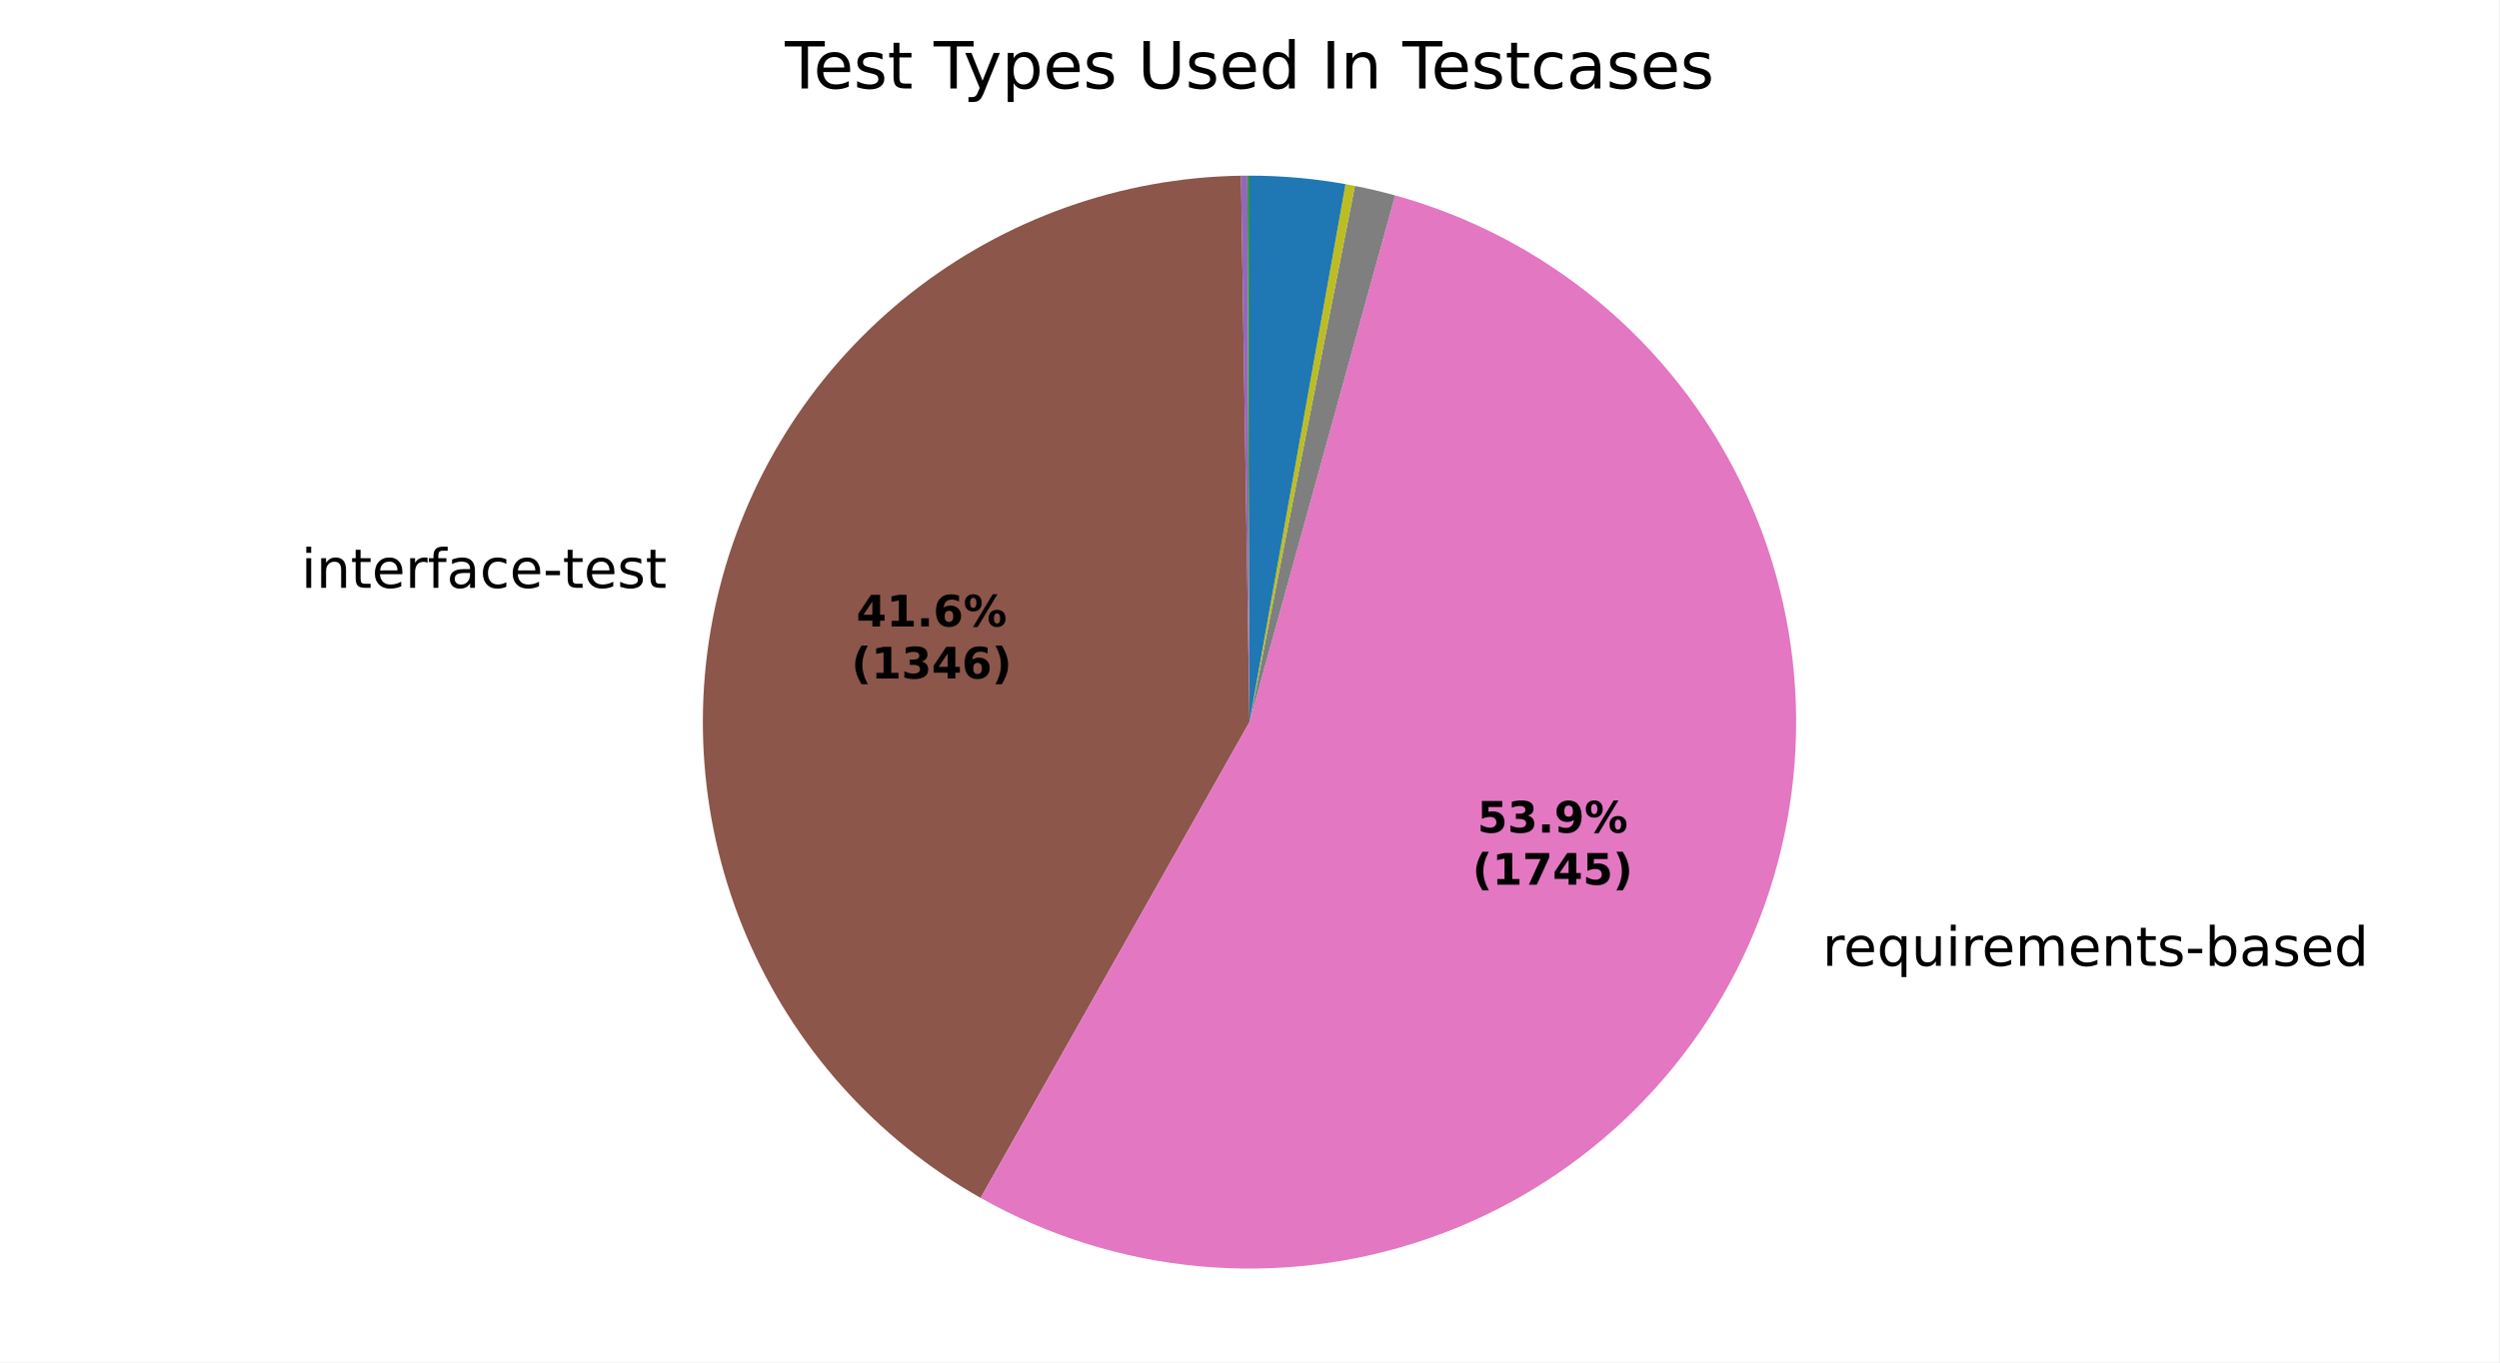
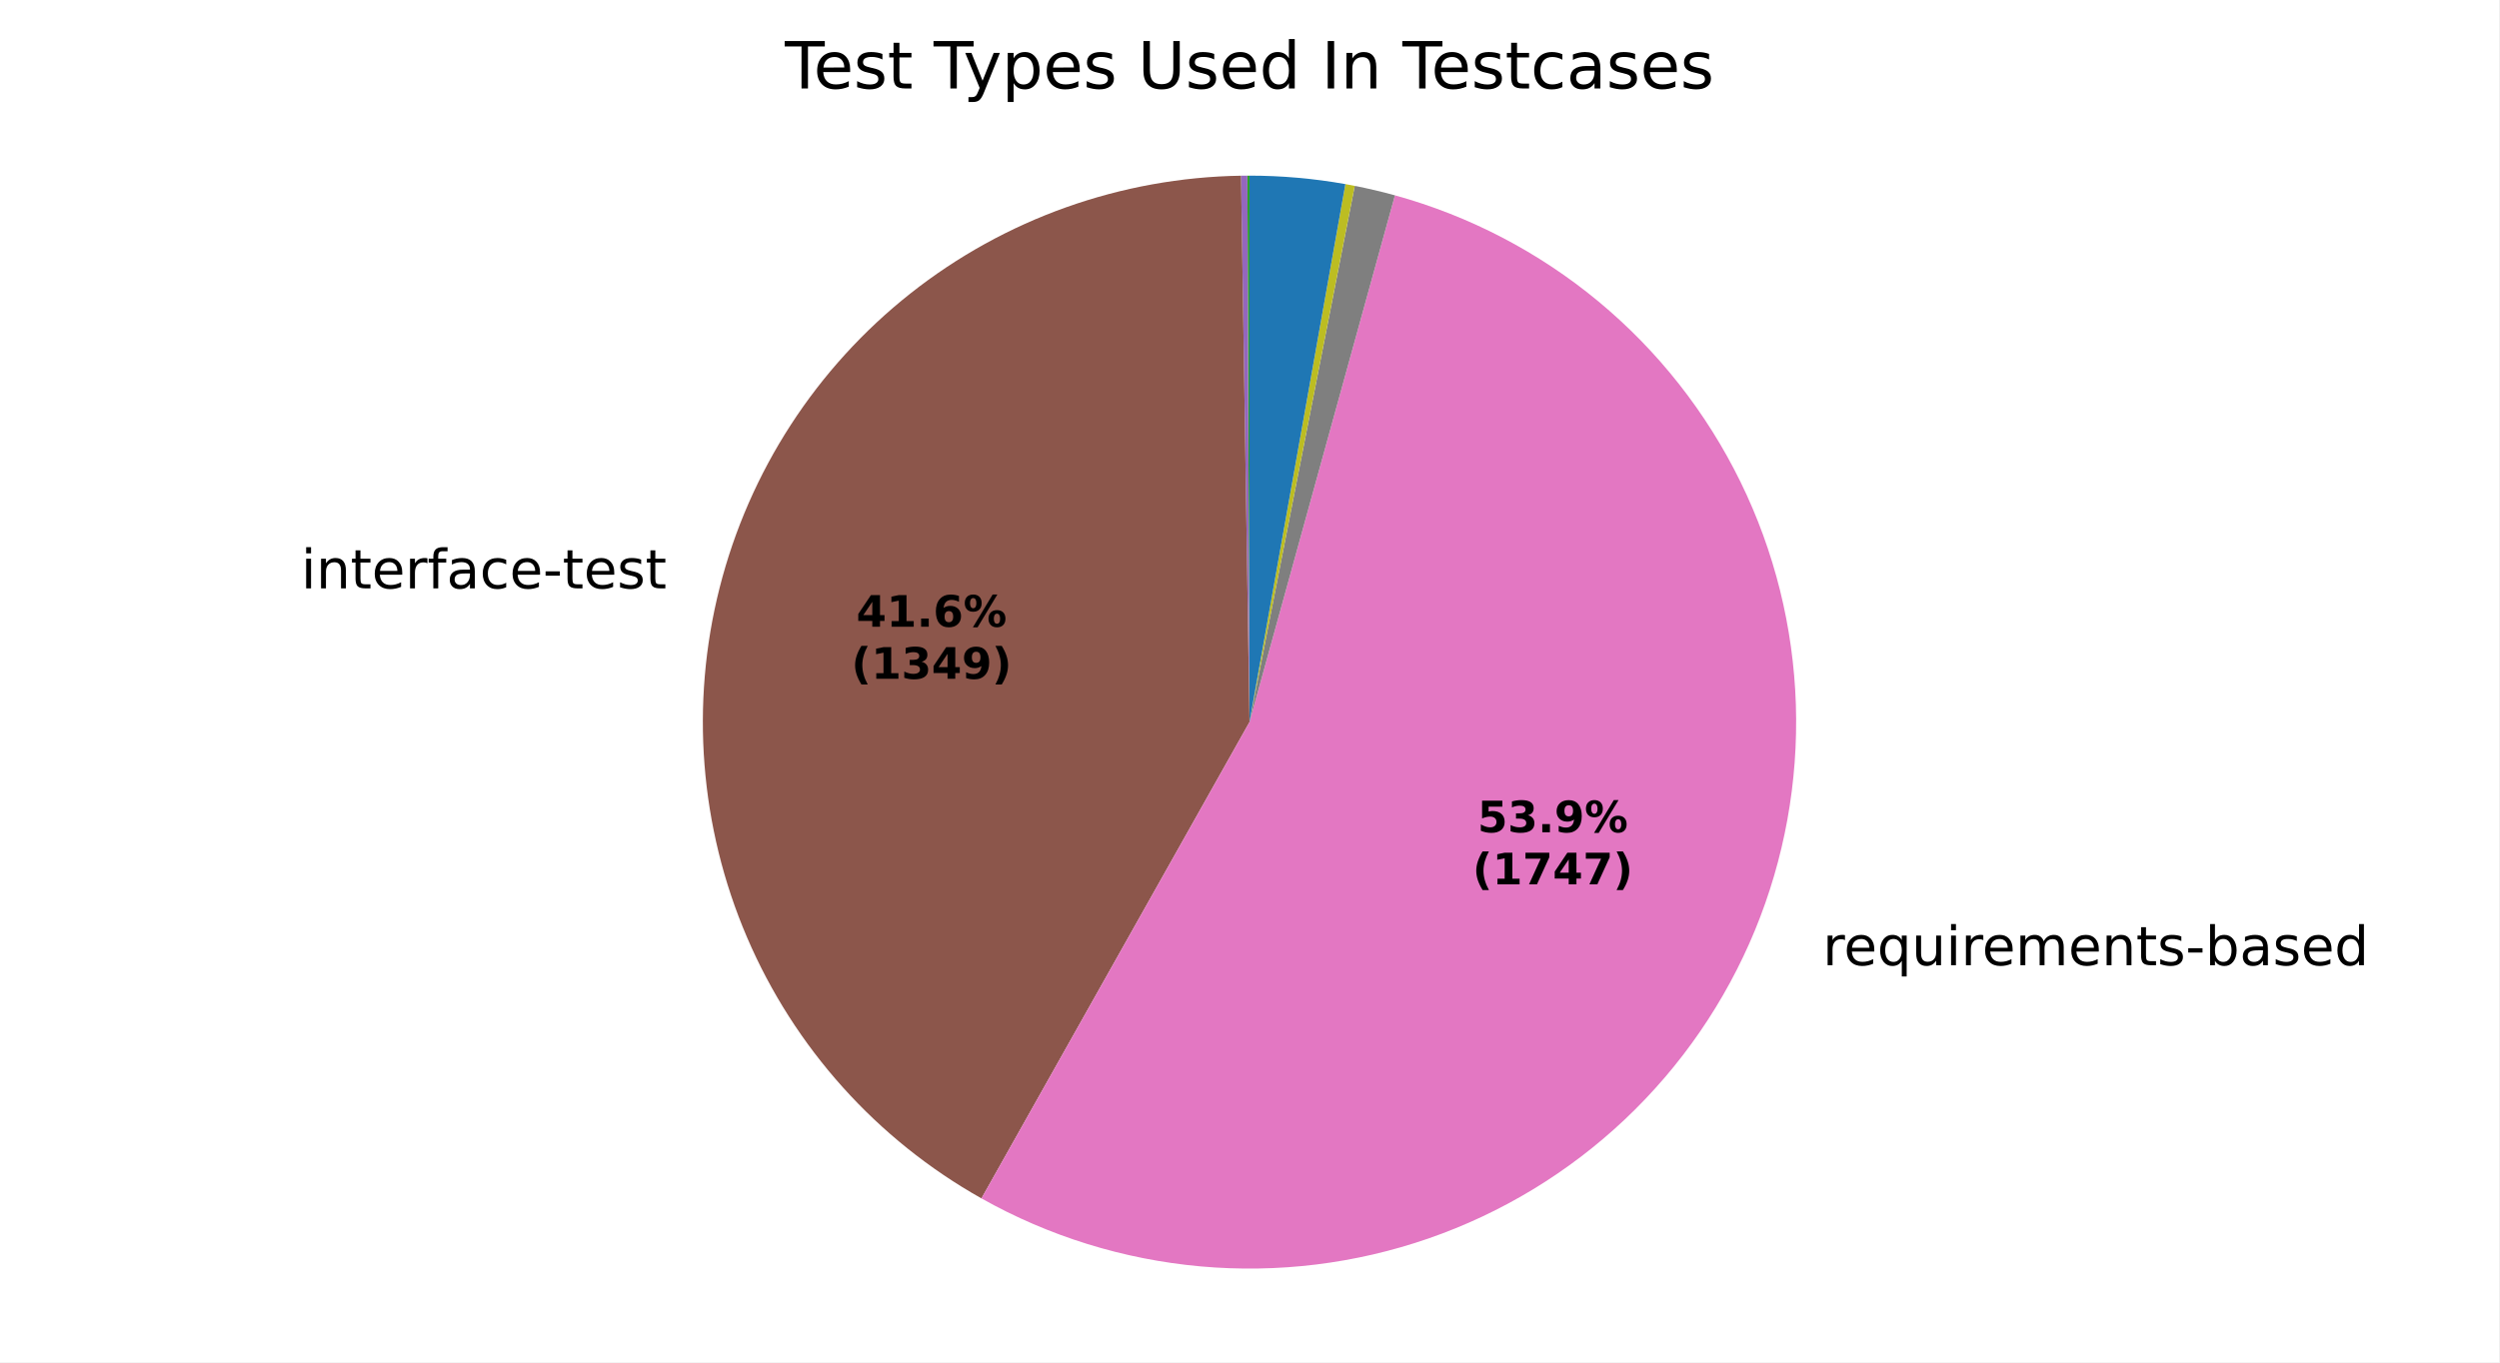
<svg xmlns="http://www.w3.org/2000/svg" xmlns:xlink="http://www.w3.org/1999/xlink" width="460.8pt" height="251.278pt" viewBox="0 0 460.8 251.278" version="1.1">
  <defs>
    <style type="text/css">*{stroke-linejoin: round; stroke-linecap: butt}</style>
  </defs>
  <g id="figure_1">
    <g id="patch_1">
      <path d="M 0 251.278  L 460.8 251.278  L 460.8 0  L 0 0  z " style="fill: #ffffff" />
    </g>
    <g id="axes_1">
      <g id="patch_2">
        <path d="M 230.4 32.398  C 230.4 32.398 230.4 32.398 230.4 32.398  L 230.4 133.198  z " style="fill: #1f77b4" />
      </g>
      <g id="patch_3">
        <path d="M 230.4 32.398  C 230.4 32.398 230.4 32.398 230.4 32.398  L 230.4 133.198  z " style="fill: #ff7f0e" />
      </g>
      <g id="patch_4">
-         <path d="M 230.4 32.398  C 230.334 32.398 230.269 32.398 230.204 32.398  C 230.139 32.398 230.074 32.399 230.008 32.399  L 230.4 133.198  z " style="fill: #2ca02c" />
+         <path d="M 230.4 32.398  C 230.334 32.398 230.269 32.398 230.204 32.398  C 230.139 32.398 230.074 32.399 230.009 32.399  L 230.4 133.198  z " style="fill: #2ca02c" />
      </g>
      <g id="patch_5">
-         <path d="M 230.008 32.399  C 230.008 32.399 230.008 32.399 230.008 32.399  L 230.4 133.198  z " style="fill: #d62728" />
+         <path d="M 230.009 32.399  C 230.009 32.399 230.009 32.399 230.009 32.399  L 230.4 133.198  z " style="fill: #d62728" />
      </g>
      <g id="patch_6">
-         <path d="M 230.008 32.399  C 229.813 32.4 229.617 32.401 229.422 32.403  C 229.226 32.405 229.03 32.407 228.835 32.41  L 230.4 133.198  z " style="fill: #9467bd" />
+         <path d="M 230.009 32.399  C 229.814 32.4 229.618 32.401 229.423 32.403  C 229.228 32.405 229.033 32.407 228.837 32.41  L 230.4 133.198  z " style="fill: #9467bd" />
      </g>
      <g id="patch_7">
-         <path d="M 228.835 32.41  C 206.705 32.754 185.293 40.377 167.924 54.094  C 150.555 67.812 138.179 86.875 132.717 108.323  C 127.255 129.771 129.007 152.433 137.699 172.787  C 146.392 193.141 161.55 210.076 180.821 220.962  L 230.4 133.198  z " style="fill: #8c564b" />
+         <path d="M 228.837 32.41  C 206.692 32.754 185.265 40.386 167.89 54.121  C 150.515 67.855 138.142 86.941 132.695 108.408  C 127.249 129.876 129.026 152.552 137.751 172.909  C 146.476 193.265 161.672 210.19 180.975 221.05  L 230.4 133.198  z " style="fill: #8c564b" />
      </g>
      <g id="patch_8">
-         <path d="M 180.821 220.962  C 193.249 227.983 207.028 232.285 221.244 233.581  C 235.459 234.878 249.789 233.14 263.283 228.484  C 276.776 223.827 289.128 216.357 299.518 206.569  C 309.908 196.781 318.102 184.897 323.555 171.705  C 329.008 158.513 331.597 144.312 331.15 130.045  C 330.704 115.777 327.232 101.766 320.964 88.941  C 314.697 76.116 305.776 64.767 294.794 55.648  C 283.812 46.529 271.018 39.846 257.259 36.043  L 230.4 133.198  z " style="fill: #e377c2" />
+         <path d="M 180.975 221.05  C 193.411 228.046 207.192 232.322 221.404 233.596  C 235.615 234.869 249.937 233.111 263.418 228.437  C 276.9 223.763 289.237 216.279 299.61 206.482  C 309.984 196.685 318.16 184.796 323.597 171.603  C 329.033 158.411 331.607 144.213 331.147 129.952  C 330.688 115.691 327.205 101.688 320.931 88.873  C 314.656 76.058 305.732 64.72 294.749 55.611  C 283.766 46.502 270.973 39.828 257.219 36.031  L 230.4 133.198  z " style="fill: #e377c2" />
      </g>
      <g id="patch_9">
-         <path d="M 257.259 36.043  C 256.034 35.704 254.802 35.388 253.565 35.096  C 252.327 34.804 251.084 34.535 249.837 34.29  L 230.4 133.198  z " style="fill: #7f7f7f" />
+         <path d="M 257.219 36.031  C 255.995 35.694 254.765 35.379 253.53 35.088  C 252.294 34.796 251.053 34.529 249.807 34.284  L 230.4 133.198  z " style="fill: #7f7f7f" />
      </g>
      <g id="patch_10">
-         <path d="M 249.837 34.29  C 249.549 34.233 249.261 34.178 248.972 34.124  C 248.684 34.07 248.395 34.017 248.107 33.966  L 230.4 133.198  z " style="fill: #bcbd22" />
+         <path d="M 249.807 34.284  C 249.52 34.228 249.232 34.173 248.944 34.119  C 248.656 34.065 248.368 34.012 248.08 33.961  L 230.4 133.198  z " style="fill: #bcbd22" />
      </g>
      <g id="patch_11">
-         <path d="M 248.107 33.966  C 248.107 33.966 248.107 33.966 248.107 33.966  L 230.4 133.198  z " style="fill: #17becf" />
+         <path d="M 248.08 33.961  C 248.08 33.961 248.08 33.961 248.08 33.961  L 230.4 133.198  z " style="fill: #17becf" />
      </g>
      <g id="patch_12">
-         <path d="M 248.107 33.966  C 245.186 33.444 242.243 33.052 239.288 32.791  C 236.332 32.529 233.367 32.398 230.4 32.398  L 230.4 133.198  z " style="fill: #1f77b4" />
+         <path d="M 248.08 33.961  C 245.163 33.441 242.225 33.05 239.274 32.79  C 236.323 32.529 233.362 32.398 230.4 32.398  L 230.4 133.198  z " style="fill: #1f77b4" />
      </g>
      <g id="patch_13">
        <path d="M 230.4 32.398  C 230.4 32.398 230.4 32.398 230.4 32.398  L 230.4 133.198  z " style="fill: #ff7f0e" />
      </g>
      <g id="patch_14">
        <path d="M 230.4 32.398  C 230.4 32.398 230.4 32.398 230.4 32.398  L 230.4 133.198  z " style="fill: #2ca02c" />
      </g>
      <g id="matplotlib.axis_1" />
      <g id="matplotlib.axis_2" />
      <g id="text_1">
-         <g transform="translate(52.35965 108.4341) scale(0.1 -0.1)">
+         <g transform="translate(52.33592 108.5274) scale(0.1 -0.1)">
          <defs>
            <path id="DejaVuSans-3" transform="scale(0.015625)" />
            <path id="DejaVuSans-4c" d="M 603 3500  L 1178 3500  L 1178 0  L 603 0  L 603 3500  z M 603 4863  L 1178 4863  L 1178 4134  L 603 4134  L 603 4863  z " transform="scale(0.015625)" />
            <path id="DejaVuSans-51" d="M 3513 2113  L 3513 0  L 2938 0  L 2938 2094  Q 2938 2591 2744 2837  Q 2550 3084 2163 3084  Q 1697 3084 1428 2787  Q 1159 2491 1159 1978  L 1159 0  L 581 0  L 581 3500  L 1159 3500  L 1159 2956  Q 1366 3272 1645 3428  Q 1925 3584 2291 3584  Q 2894 3584 3203 3211  Q 3513 2838 3513 2113  z " transform="scale(0.015625)" />
            <path id="DejaVuSans-57" d="M 1172 4494  L 1172 3500  L 2356 3500  L 2356 3053  L 1172 3053  L 1172 1153  Q 1172 725 1289 603  Q 1406 481 1766 481  L 2356 481  L 2356 0  L 1766 0  Q 1100 0 847 248  Q 594 497 594 1153  L 594 3053  L 172 3053  L 172 3500  L 594 3500  L 594 4494  L 1172 4494  z " transform="scale(0.015625)" />
            <path id="DejaVuSans-48" d="M 3597 1894  L 3597 1613  L 953 1613  Q 991 1019 1311 708  Q 1631 397 2203 397  Q 2534 397 2845 478  Q 3156 559 3463 722  L 3463 178  Q 3153 47 2828 -22  Q 2503 -91 2169 -91  Q 1331 -91 842 396  Q 353 884 353 1716  Q 353 2575 817 3079  Q 1281 3584 2069 3584  Q 2775 3584 3186 3129  Q 3597 2675 3597 1894  z M 3022 2063  Q 3016 2534 2758 2815  Q 2500 3097 2075 3097  Q 1594 3097 1305 2825  Q 1016 2553 972 2059  L 3022 2063  z " transform="scale(0.015625)" />
            <path id="DejaVuSans-55" d="M 2631 2963  Q 2534 3019 2420 3045  Q 2306 3072 2169 3072  Q 1681 3072 1420 2755  Q 1159 2438 1159 1844  L 1159 0  L 581 0  L 581 3500  L 1159 3500  L 1159 2956  Q 1341 3275 1631 3429  Q 1922 3584 2338 3584  Q 2397 3584 2469 3576  Q 2541 3569 2628 3553  L 2631 2963  z " transform="scale(0.015625)" />
            <path id="DejaVuSans-49" d="M 2375 4863  L 2375 4384  L 1825 4384  Q 1516 4384 1395 4259  Q 1275 4134 1275 3809  L 1275 3500  L 2222 3500  L 2222 3053  L 1275 3053  L 1275 0  L 697 0  L 697 3053  L 147 3053  L 147 3500  L 697 3500  L 697 3744  Q 697 4328 969 4595  Q 1241 4863 1831 4863  L 2375 4863  z " transform="scale(0.015625)" />
            <path id="DejaVuSans-44" d="M 2194 1759  Q 1497 1759 1228 1600  Q 959 1441 959 1056  Q 959 750 1161 570  Q 1363 391 1709 391  Q 2188 391 2477 730  Q 2766 1069 2766 1631  L 2766 1759  L 2194 1759  z M 3341 1997  L 3341 0  L 2766 0  L 2766 531  Q 2569 213 2275 61  Q 1981 -91 1556 -91  Q 1019 -91 701 211  Q 384 513 384 1019  Q 384 1609 779 1909  Q 1175 2209 1959 2209  L 2766 2209  L 2766 2266  Q 2766 2663 2505 2880  Q 2244 3097 1772 3097  Q 1472 3097 1187 3025  Q 903 2953 641 2809  L 641 3341  Q 956 3463 1253 3523  Q 1550 3584 1831 3584  Q 2591 3584 2966 3190  Q 3341 2797 3341 1997  z " transform="scale(0.015625)" />
            <path id="DejaVuSans-46" d="M 3122 3366  L 3122 2828  Q 2878 2963 2633 3030  Q 2388 3097 2138 3097  Q 1578 3097 1268 2742  Q 959 2388 959 1747  Q 959 1106 1268 751  Q 1578 397 2138 397  Q 2388 397 2633 464  Q 2878 531 3122 666  L 3122 134  Q 2881 22 2623 -34  Q 2366 -91 2075 -91  Q 1284 -91 818 406  Q 353 903 353 1747  Q 353 2603 823 3093  Q 1294 3584 2113 3584  Q 2378 3584 2631 3529  Q 2884 3475 3122 3366  z " transform="scale(0.015625)" />
            <path id="DejaVuSans-10" d="M 313 2009  L 1997 2009  L 1997 1497  L 313 1497  L 313 2009  z " transform="scale(0.015625)" />
            <path id="DejaVuSans-56" d="M 2834 3397  L 2834 2853  Q 2591 2978 2328 3040  Q 2066 3103 1784 3103  Q 1356 3103 1142 2972  Q 928 2841 928 2578  Q 928 2378 1081 2264  Q 1234 2150 1697 2047  L 1894 2003  Q 2506 1872 2764 1633  Q 3022 1394 3022 966  Q 3022 478 2636 193  Q 2250 -91 1575 -91  Q 1294 -91 989 -36  Q 684 19 347 128  L 347 722  Q 666 556 975 473  Q 1284 391 1588 391  Q 1994 391 2212 530  Q 2431 669 2431 922  Q 2431 1156 2273 1281  Q 2116 1406 1581 1522  L 1381 1569  Q 847 1681 609 1914  Q 372 2147 372 2553  Q 372 3047 722 3315  Q 1072 3584 1716 3584  Q 2034 3584 2315 3537  Q 2597 3491 2834 3397  z " transform="scale(0.015625)" />
          </defs>
          <use xlink:href="#DejaVuSans-3" />
          <use xlink:href="#DejaVuSans-4c" transform="translate(31.78125 0)" />
          <use xlink:href="#DejaVuSans-51" transform="translate(59.5625 0)" />
          <use xlink:href="#DejaVuSans-57" transform="translate(122.9375 0)" />
          <use xlink:href="#DejaVuSans-48" transform="translate(162.1406 0)" />
          <use xlink:href="#DejaVuSans-55" transform="translate(223.6719 0)" />
          <use xlink:href="#DejaVuSans-49" transform="translate(264.7812 0)" />
          <use xlink:href="#DejaVuSans-44" transform="translate(299.9844 0)" />
          <use xlink:href="#DejaVuSans-46" transform="translate(361.2656 0)" />
          <use xlink:href="#DejaVuSans-48" transform="translate(416.25 0)" />
          <use xlink:href="#DejaVuSans-10" transform="translate(477.7812 0)" />
          <use xlink:href="#DejaVuSans-57" transform="translate(513.8594 0)" />
          <use xlink:href="#DejaVuSans-48" transform="translate(553.0625 0)" />
          <use xlink:href="#DejaVuSans-56" transform="translate(614.5938 0)" />
          <use xlink:href="#DejaVuSans-57" transform="translate(666.6875 0)" />
        </g>
      </g>
      <g id="text_2">
-         <g transform="translate(332.8702 178.1536) scale(0.1 -0.1)">
+         <g transform="translate(332.9163 178.042) scale(0.1 -0.1)">
          <defs>
            <path id="DejaVuSans-54" d="M 947 1747  Q 947 1113 1208 752  Q 1469 391 1925 391  Q 2381 391 2643 752  Q 2906 1113 2906 1747  Q 2906 2381 2643 2742  Q 2381 3103 1925 3103  Q 1469 3103 1208 2742  Q 947 2381 947 1747  z M 2906 525  Q 2725 213 2448 61  Q 2172 -91 1784 -91  Q 1150 -91 751 415  Q 353 922 353 1747  Q 353 2572 751 3078  Q 1150 3584 1784 3584  Q 2172 3584 2448 3432  Q 2725 3281 2906 2969  L 2906 3500  L 3481 3500  L 3481 -1331  L 2906 -1331  L 2906 525  z " transform="scale(0.015625)" />
            <path id="DejaVuSans-58" d="M 544 1381  L 544 3500  L 1119 3500  L 1119 1403  Q 1119 906 1312 657  Q 1506 409 1894 409  Q 2359 409 2629 706  Q 2900 1003 2900 1516  L 2900 3500  L 3475 3500  L 3475 0  L 2900 0  L 2900 538  Q 2691 219 2414 64  Q 2138 -91 1772 -91  Q 1169 -91 856 284  Q 544 659 544 1381  z M 1991 3584  L 1991 3584  z " transform="scale(0.015625)" />
            <path id="DejaVuSans-50" d="M 3328 2828  Q 3544 3216 3844 3400  Q 4144 3584 4550 3584  Q 5097 3584 5394 3201  Q 5691 2819 5691 2113  L 5691 0  L 5113 0  L 5113 2094  Q 5113 2597 4934 2840  Q 4756 3084 4391 3084  Q 3944 3084 3684 2787  Q 3425 2491 3425 1978  L 3425 0  L 2847 0  L 2847 2094  Q 2847 2600 2669 2842  Q 2491 3084 2119 3084  Q 1678 3084 1418 2786  Q 1159 2488 1159 1978  L 1159 0  L 581 0  L 581 3500  L 1159 3500  L 1159 2956  Q 1356 3278 1631 3431  Q 1906 3584 2284 3584  Q 2666 3584 2933 3390  Q 3200 3197 3328 2828  z " transform="scale(0.015625)" />
            <path id="DejaVuSans-45" d="M 3116 1747  Q 3116 2381 2855 2742  Q 2594 3103 2138 3103  Q 1681 3103 1420 2742  Q 1159 2381 1159 1747  Q 1159 1113 1420 752  Q 1681 391 2138 391  Q 2594 391 2855 752  Q 3116 1113 3116 1747  z M 1159 2969  Q 1341 3281 1617 3432  Q 1894 3584 2278 3584  Q 2916 3584 3314 3078  Q 3713 2572 3713 1747  Q 3713 922 3314 415  Q 2916 -91 2278 -91  Q 1894 -91 1617 61  Q 1341 213 1159 525  L 1159 0  L 581 0  L 581 4863  L 1159 4863  L 1159 2969  z " transform="scale(0.015625)" />
            <path id="DejaVuSans-47" d="M 2906 2969  L 2906 4863  L 3481 4863  L 3481 0  L 2906 0  L 2906 525  Q 2725 213 2448 61  Q 2172 -91 1784 -91  Q 1150 -91 751 415  Q 353 922 353 1747  Q 353 2572 751 3078  Q 1150 3584 1784 3584  Q 2172 3584 2448 3432  Q 2725 3281 2906 2969  z M 947 1747  Q 947 1113 1208 752  Q 1469 391 1925 391  Q 2381 391 2643 752  Q 2906 1113 2906 1747  Q 2906 2381 2643 2742  Q 2381 3103 1925 3103  Q 1469 3103 1208 2742  Q 947 2381 947 1747  z " transform="scale(0.015625)" />
          </defs>
          <use xlink:href="#DejaVuSans-3" />
          <use xlink:href="#DejaVuSans-55" transform="translate(31.78125 0)" />
          <use xlink:href="#DejaVuSans-48" transform="translate(70.6875 0)" />
          <use xlink:href="#DejaVuSans-54" transform="translate(132.2188 0)" />
          <use xlink:href="#DejaVuSans-58" transform="translate(195.7031 0)" />
          <use xlink:href="#DejaVuSans-4c" transform="translate(259.0781 0)" />
          <use xlink:href="#DejaVuSans-55" transform="translate(286.8594 0)" />
          <use xlink:href="#DejaVuSans-48" transform="translate(325.7656 0)" />
          <use xlink:href="#DejaVuSans-50" transform="translate(387.2969 0)" />
          <use xlink:href="#DejaVuSans-48" transform="translate(484.7031 0)" />
          <use xlink:href="#DejaVuSans-51" transform="translate(546.2344 0)" />
          <use xlink:href="#DejaVuSans-57" transform="translate(609.6094 0)" />
          <use xlink:href="#DejaVuSans-56" transform="translate(648.8125 0)" />
          <use xlink:href="#DejaVuSans-10" transform="translate(700.9062 0)" />
          <use xlink:href="#DejaVuSans-45" transform="translate(736.9844 0)" />
          <use xlink:href="#DejaVuSans-44" transform="translate(800.4688 0)" />
          <use xlink:href="#DejaVuSans-56" transform="translate(861.75 0)" />
          <use xlink:href="#DejaVuSans-48" transform="translate(913.8438 0)" />
          <use xlink:href="#DejaVuSans-47" transform="translate(975.375 0)" />
        </g>
      </g>
      <g id="text_3">
-         <g transform="translate(157.9131 115.5507) scale(0.08 -0.08)">
+         <g transform="translate(157.9002 115.6016) scale(0.08 -0.08)">
          <defs>
            <path id="DejaVuSans-Bold-17" d="M 2356 3675  L 1038 1722  L 2356 1722  L 2356 3675  z M 2156 4666  L 3494 4666  L 3494 1722  L 4159 1722  L 4159 850  L 3494 850  L 3494 0  L 2356 0  L 2356 850  L 288 850  L 288 1881  L 2156 4666  z " transform="scale(0.015625)" />
            <path id="DejaVuSans-Bold-14" d="M 750 831  L 1813 831  L 1813 3847  L 722 3622  L 722 4441  L 1806 4666  L 2950 4666  L 2950 831  L 4013 831  L 4013 0  L 750 0  L 750 831  z " transform="scale(0.015625)" />
            <path id="DejaVuSans-Bold-11" d="M 653 1209  L 1778 1209  L 1778 0  L 653 0  L 653 1209  z " transform="scale(0.015625)" />
            <path id="DejaVuSans-Bold-19" d="M 2316 2303  Q 2000 2303 1842 2098  Q 1684 1894 1684 1484  Q 1684 1075 1842 870  Q 2000 666 2316 666  Q 2634 666 2792 870  Q 2950 1075 2950 1484  Q 2950 1894 2792 2098  Q 2634 2303 2316 2303  z M 3803 4544  L 3803 3681  Q 3506 3822 3243 3889  Q 2981 3956 2731 3956  Q 2194 3956 1894 3657  Q 1594 3359 1544 2772  Q 1750 2925 1990 3001  Q 2231 3078 2516 3078  Q 3231 3078 3670 2659  Q 4109 2241 4109 1563  Q 4109 813 3618 361  Q 3128 -91 2303 -91  Q 1394 -91 895 523  Q 397 1138 397 2266  Q 397 3422 980 4083  Q 1563 4744 2578 4744  Q 2900 4744 3203 4694  Q 3506 4644 3803 4544  z " transform="scale(0.015625)" />
            <path id="DejaVuSans-Bold-8" d="M 4959 1925  Q 4738 1925 4616 1733  Q 4494 1541 4494 1184  Q 4494 825 4614 633  Q 4734 441 4959 441  Q 5184 441 5303 633  Q 5422 825 5422 1184  Q 5422 1541 5301 1733  Q 5181 1925 4959 1925  z M 4959 2450  Q 5541 2450 5875 2112  Q 6209 1775 6209 1184  Q 6209 594 5875 251  Q 5541 -91 4959 -91  Q 4378 -91 4042 251  Q 3706 594 3706 1184  Q 3706 1772 4042 2111  Q 4378 2450 4959 2450  z M 2094 -91  L 1403 -91  L 4319 4750  L 5013 4750  L 2094 -91  z M 1453 4750  Q 2034 4750 2367 4411  Q 2700 4072 2700 3481  Q 2700 2891 2367 2550  Q 2034 2209 1453 2209  Q 872 2209 539 2550  Q 206 2891 206 3481  Q 206 4072 539 4411  Q 872 4750 1453 4750  z M 1453 4225  Q 1228 4225 1106 4031  Q 984 3838 984 3481  Q 984 3122 1106 2926  Q 1228 2731 1453 2731  Q 1678 2731 1798 2926  Q 1919 3122 1919 3481  Q 1919 3838 1797 4031  Q 1675 4225 1453 4225  z " transform="scale(0.015625)" />
          </defs>
          <use xlink:href="#DejaVuSans-Bold-17" />
          <use xlink:href="#DejaVuSans-Bold-14" transform="translate(69.57812 0)" />
          <use xlink:href="#DejaVuSans-Bold-11" transform="translate(139.1562 0)" />
          <use xlink:href="#DejaVuSans-Bold-19" transform="translate(177.1406 0)" />
          <use xlink:href="#DejaVuSans-Bold-8" transform="translate(246.7188 0)" />
        </g>
-         <g transform="translate(157.0013 125.1523) scale(0.08 -0.08)">
+         <g transform="translate(156.9883 125.2032) scale(0.08 -0.08)">
          <defs>
            <path id="DejaVuSans-Bold-b" d="M 2413 -844  L 1484 -844  Q 1006 -72 778 623  Q 550 1319 550 2003  Q 550 2688 779 3389  Q 1009 4091 1484 4856  L 2413 4856  Q 2013 4116 1813 3408  Q 1613 2700 1613 2009  Q 1613 1319 1811 609  Q 2009 -100 2413 -844  z " transform="scale(0.015625)" />
            <path id="DejaVuSans-Bold-16" d="M 2981 2516  Q 3453 2394 3698 2092  Q 3944 1791 3944 1325  Q 3944 631 3412 270  Q 2881 -91 1863 -91  Q 1503 -91 1142 -33  Q 781 25 428 141  L 428 1069  Q 766 900 1098 814  Q 1431 728 1753 728  Q 2231 728 2486 893  Q 2741 1059 2741 1369  Q 2741 1688 2480 1852  Q 2219 2016 1709 2016  L 1228 2016  L 1228 2791  L 1734 2791  Q 2188 2791 2409 2933  Q 2631 3075 2631 3366  Q 2631 3634 2415 3781  Q 2200 3928 1806 3928  Q 1516 3928 1219 3862  Q 922 3797 628 3669  L 628 4550  Q 984 4650 1334 4700  Q 1684 4750 2022 4750  Q 2931 4750 3382 4451  Q 3834 4153 3834 3553  Q 3834 3144 3618 2883  Q 3403 2622 2981 2516  z " transform="scale(0.015625)" />
+             <path id="DejaVuSans-Bold-1c" d="M 641 103  L 641 966  Q 928 831 1190 764  Q 1453 697 1709 697  Q 2247 697 2547 995  Q 2847 1294 2900 1881  Q 2688 1725 2447 1647  Q 2206 1569 1925 1569  Q 1209 1569 770 1986  Q 331 2403 331 3084  Q 331 3838 820 4291  Q 1309 4744 2131 4744  Q 3044 4744 3544 4128  Q 4044 3513 4044 2388  Q 4044 1231 3459 570  Q 2875 -91 1856 -91  Q 1528 -91 1228 -42  Q 928 6 641 103  z M 2125 2350  Q 2441 2350 2600 2554  Q 2759 2759 2759 3169  Q 2759 3575 2600 3781  Q 2441 3988 2125 3988  Q 1809 3988 1650 3781  Q 1491 3575 1491 3169  Q 1491 2759 1650 2554  Q 1809 2350 2125 2350  z " transform="scale(0.015625)" />
            <path id="DejaVuSans-Bold-c" d="M 513 -844  Q 913 -100 1113 609  Q 1313 1319 1313 2009  Q 1313 2700 1113 3408  Q 913 4116 513 4856  L 1441 4856  Q 1916 4091 2145 3389  Q 2375 2688 2375 2003  Q 2375 1319 2147 623  Q 1919 -72 1441 -844  L 513 -844  z " transform="scale(0.015625)" />
          </defs>
          <use xlink:href="#DejaVuSans-Bold-b" />
          <use xlink:href="#DejaVuSans-Bold-14" transform="translate(45.70312 0)" />
          <use xlink:href="#DejaVuSans-Bold-16" transform="translate(115.2812 0)" />
          <use xlink:href="#DejaVuSans-Bold-17" transform="translate(184.8594 0)" />
-           <use xlink:href="#DejaVuSans-Bold-19" transform="translate(254.4375 0)" />
+           <use xlink:href="#DejaVuSans-Bold-1c" transform="translate(254.4375 0)" />
          <use xlink:href="#DejaVuSans-Bold-c" transform="translate(324.0156 0)" />
        </g>
      </g>
      <g id="text_4">
-         <g transform="translate(272.4158 153.5795) scale(0.08 -0.08)">
+         <g transform="translate(272.4409 153.5186) scale(0.08 -0.08)">
          <defs>
            <path id="DejaVuSans-Bold-18" d="M 678 4666  L 3669 4666  L 3669 3781  L 1638 3781  L 1638 3059  Q 1775 3097 1914 3117  Q 2053 3138 2203 3138  Q 3056 3138 3531 2711  Q 4006 2284 4006 1522  Q 4006 766 3489 337  Q 2972 -91 2053 -91  Q 1656 -91 1267 -14  Q 878 63 494 219  L 494 1166  Q 875 947 1217 837  Q 1559 728 1863 728  Q 2300 728 2551 942  Q 2803 1156 2803 1522  Q 2803 1891 2551 2103  Q 2300 2316 1863 2316  Q 1603 2316 1309 2248  Q 1016 2181 678 2041  L 678 4666  z " transform="scale(0.015625)" />
-             <path id="DejaVuSans-Bold-1c" d="M 641 103  L 641 966  Q 928 831 1190 764  Q 1453 697 1709 697  Q 2247 697 2547 995  Q 2847 1294 2900 1881  Q 2688 1725 2447 1647  Q 2206 1569 1925 1569  Q 1209 1569 770 1986  Q 331 2403 331 3084  Q 331 3838 820 4291  Q 1309 4744 2131 4744  Q 3044 4744 3544 4128  Q 4044 3513 4044 2388  Q 4044 1231 3459 570  Q 2875 -91 1856 -91  Q 1528 -91 1228 -42  Q 928 6 641 103  z M 2125 2350  Q 2441 2350 2600 2554  Q 2759 2759 2759 3169  Q 2759 3575 2600 3781  Q 2441 3988 2125 3988  Q 1809 3988 1650 3781  Q 1491 3575 1491 3169  Q 1491 2759 1650 2554  Q 1809 2350 2125 2350  z " transform="scale(0.015625)" />
          </defs>
          <use xlink:href="#DejaVuSans-Bold-18" />
          <use xlink:href="#DejaVuSans-Bold-16" transform="translate(69.57812 0)" />
          <use xlink:href="#DejaVuSans-Bold-11" transform="translate(139.1562 0)" />
          <use xlink:href="#DejaVuSans-Bold-1c" transform="translate(177.1406 0)" />
          <use xlink:href="#DejaVuSans-Bold-8" transform="translate(246.7188 0)" />
        </g>
-         <g transform="translate(271.5039 163.1811) scale(0.08 -0.08)">
+         <g transform="translate(271.529 163.1202) scale(0.08 -0.08)">
          <defs>
            <path id="DejaVuSans-Bold-1a" d="M 428 4666  L 3944 4666  L 3944 3988  L 2125 0  L 953 0  L 2675 3781  L 428 3781  L 428 4666  z " transform="scale(0.015625)" />
          </defs>
          <use xlink:href="#DejaVuSans-Bold-b" />
          <use xlink:href="#DejaVuSans-Bold-14" transform="translate(45.70312 0)" />
          <use xlink:href="#DejaVuSans-Bold-1a" transform="translate(115.2812 0)" />
          <use xlink:href="#DejaVuSans-Bold-17" transform="translate(184.8594 0)" />
-           <use xlink:href="#DejaVuSans-Bold-18" transform="translate(254.4375 0)" />
+           <use xlink:href="#DejaVuSans-Bold-1a" transform="translate(254.4375 0)" />
          <use xlink:href="#DejaVuSans-Bold-c" transform="translate(324.0156 0)" />
        </g>
      </g>
      <g id="text_5">
        <g transform="translate(144.7247 16.31812) scale(0.12 -0.12)">
          <defs>
            <path id="DejaVuSans-37" d="M -19 4666  L 3928 4666  L 3928 4134  L 2272 4134  L 2272 0  L 1638 0  L 1638 4134  L -19 4134  L -19 4666  z " transform="scale(0.015625)" />
            <path id="DejaVuSans-5c" d="M 2059 -325  Q 1816 -950 1584 -1140  Q 1353 -1331 966 -1331  L 506 -1331  L 506 -850  L 844 -850  Q 1081 -850 1212 -737  Q 1344 -625 1503 -206  L 1606 56  L 191 3500  L 800 3500  L 1894 763  L 2988 3500  L 3597 3500  L 2059 -325  z " transform="scale(0.015625)" />
            <path id="DejaVuSans-53" d="M 1159 525  L 1159 -1331  L 581 -1331  L 581 3500  L 1159 3500  L 1159 2969  Q 1341 3281 1617 3432  Q 1894 3584 2278 3584  Q 2916 3584 3314 3078  Q 3713 2572 3713 1747  Q 3713 922 3314 415  Q 2916 -91 2278 -91  Q 1894 -91 1617 61  Q 1341 213 1159 525  z M 3116 1747  Q 3116 2381 2855 2742  Q 2594 3103 2138 3103  Q 1681 3103 1420 2742  Q 1159 2381 1159 1747  Q 1159 1113 1420 752  Q 1681 391 2138 391  Q 2594 391 2855 752  Q 3116 1113 3116 1747  z " transform="scale(0.015625)" />
            <path id="DejaVuSans-38" d="M 556 4666  L 1191 4666  L 1191 1831  Q 1191 1081 1462 751  Q 1734 422 2344 422  Q 2950 422 3222 751  Q 3494 1081 3494 1831  L 3494 4666  L 4128 4666  L 4128 1753  Q 4128 841 3676 375  Q 3225 -91 2344 -91  Q 1459 -91 1007 375  Q 556 841 556 1753  L 556 4666  z " transform="scale(0.015625)" />
            <path id="DejaVuSans-2c" d="M 628 4666  L 1259 4666  L 1259 0  L 628 0  L 628 4666  z " transform="scale(0.015625)" />
          </defs>
          <use xlink:href="#DejaVuSans-37" />
          <use xlink:href="#DejaVuSans-48" transform="translate(44.09375 0)" />
          <use xlink:href="#DejaVuSans-56" transform="translate(105.625 0)" />
          <use xlink:href="#DejaVuSans-57" transform="translate(157.7188 0)" />
          <use xlink:href="#DejaVuSans-3" transform="translate(196.9219 0)" />
          <use xlink:href="#DejaVuSans-37" transform="translate(228.7031 0)" />
          <use xlink:href="#DejaVuSans-5c" transform="translate(274.2031 0)" />
          <use xlink:href="#DejaVuSans-53" transform="translate(333.3906 0)" />
          <use xlink:href="#DejaVuSans-48" transform="translate(396.875 0)" />
          <use xlink:href="#DejaVuSans-56" transform="translate(458.4062 0)" />
          <use xlink:href="#DejaVuSans-3" transform="translate(510.5 0)" />
          <use xlink:href="#DejaVuSans-38" transform="translate(542.2812 0)" />
          <use xlink:href="#DejaVuSans-56" transform="translate(615.4688 0)" />
          <use xlink:href="#DejaVuSans-48" transform="translate(667.5625 0)" />
          <use xlink:href="#DejaVuSans-47" transform="translate(729.0938 0)" />
          <use xlink:href="#DejaVuSans-3" transform="translate(792.5781 0)" />
          <use xlink:href="#DejaVuSans-2c" transform="translate(824.3594 0)" />
          <use xlink:href="#DejaVuSans-51" transform="translate(853.8594 0)" />
          <use xlink:href="#DejaVuSans-3" transform="translate(917.2344 0)" />
          <use xlink:href="#DejaVuSans-37" transform="translate(949.0156 0)" />
          <use xlink:href="#DejaVuSans-48" transform="translate(993.1094 0)" />
          <use xlink:href="#DejaVuSans-56" transform="translate(1054.641 0)" />
          <use xlink:href="#DejaVuSans-57" transform="translate(1106.734 0)" />
          <use xlink:href="#DejaVuSans-46" transform="translate(1145.938 0)" />
          <use xlink:href="#DejaVuSans-44" transform="translate(1200.922 0)" />
          <use xlink:href="#DejaVuSans-56" transform="translate(1262.203 0)" />
          <use xlink:href="#DejaVuSans-48" transform="translate(1314.297 0)" />
          <use xlink:href="#DejaVuSans-56" transform="translate(1375.828 0)" />
        </g>
      </g>
    </g>
  </g>
</svg>
